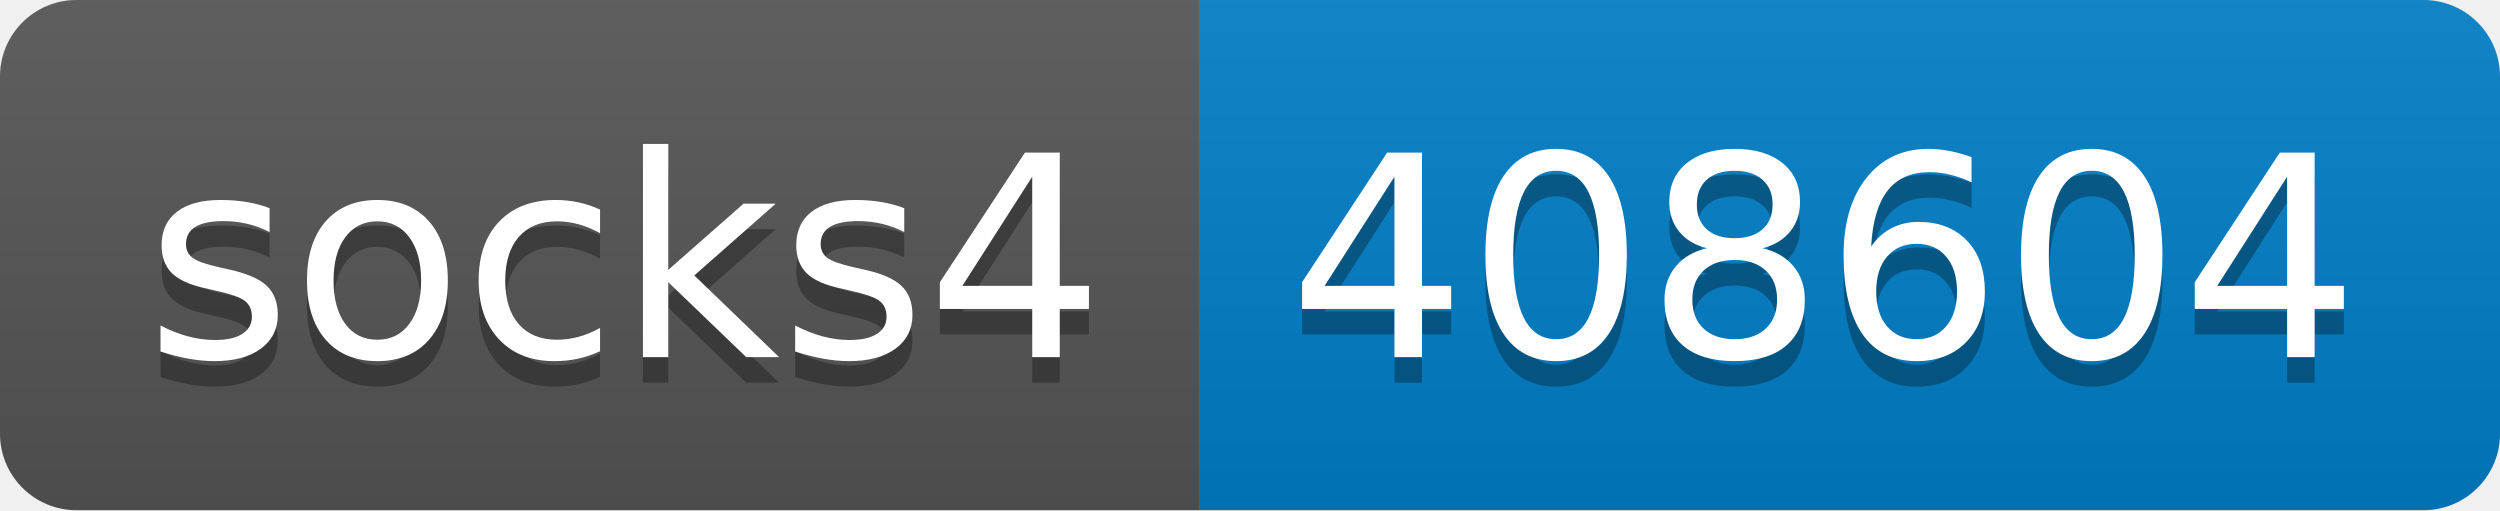
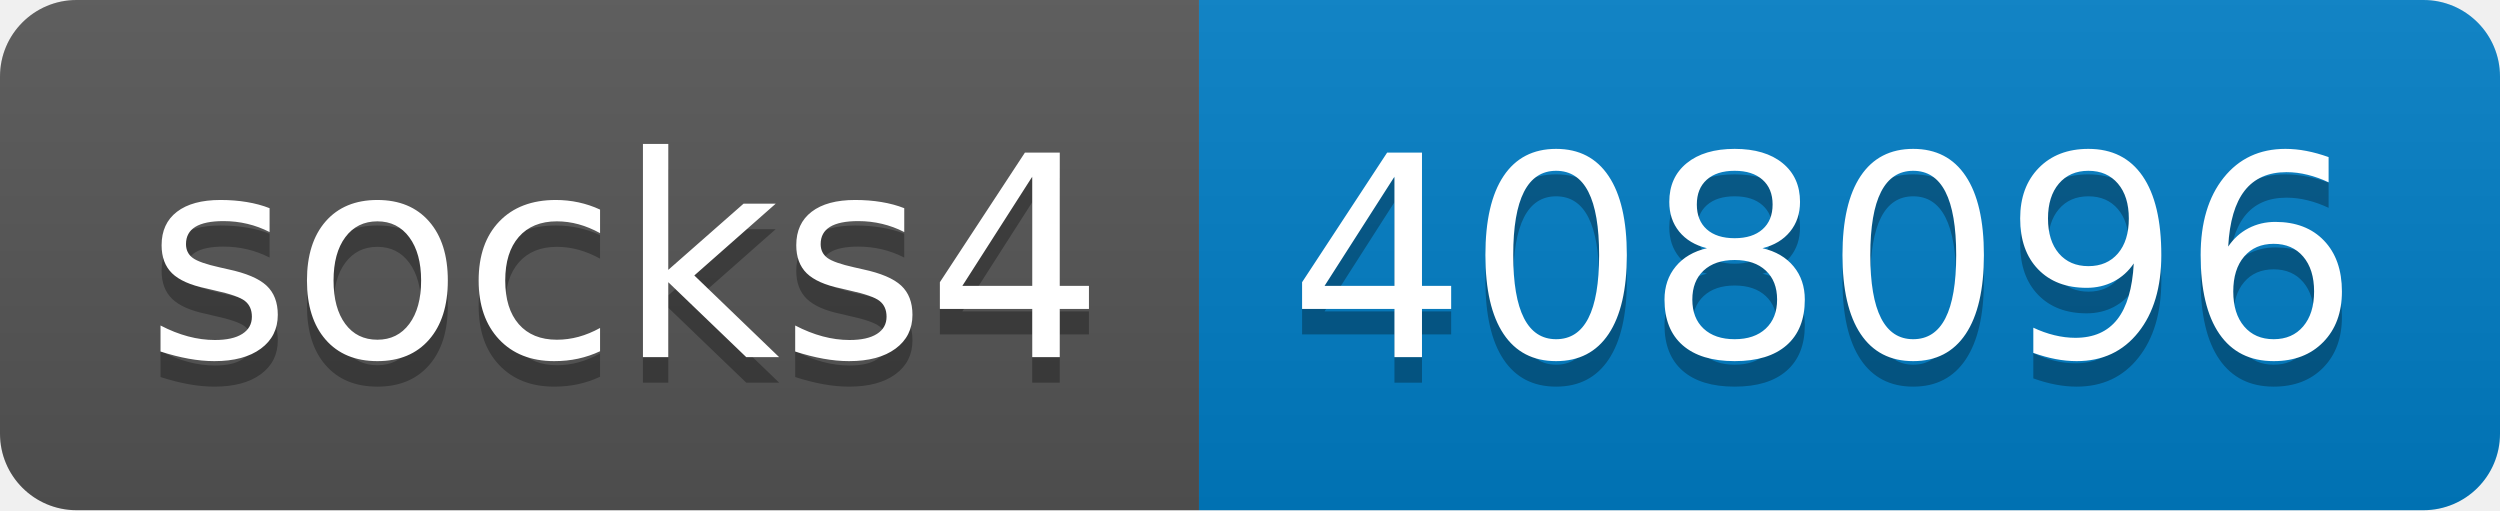
- <svg xmlns="http://www.w3.org/2000/svg" width="98" height="20" role="img" aria-label="socks4: 408604">
+ <svg xmlns="http://www.w3.org/2000/svg" width="98" height="20" role="img" aria-label="socks4: 408096">
  <linearGradient id="s" x2="0" y2="100%">
    <stop offset="0" stop-color="#bbb" stop-opacity=".1" />
    <stop offset="1" stop-opacity=".1" />
  </linearGradient>
  <clipPath id="r">
    <rect width="98" height="20" rx="3" fill="#fff" />
  </clipPath>
  <g clip-path="url(#r)">
    <rect width="47" height="20" fill="#555" />
    <rect x="47" width="51" height="20" fill="#007ec6" />
    <rect width="98" height="20" fill="url(#s)" />
  </g>
  <g fill="#fff" text-anchor="middle" font-family="Verdana,Geneva,DejaVu Sans,sans-serif" text-rendering="geometricPrecision" font-size="110">
    <text aria-hidden="true" x="245" y="150" fill="#010101" fill-opacity=".3" transform="scale(.1)" textLength="370">socks4</text>
    <text x="245" y="140" transform="scale(.1)" fill="#fff" textLength="370">socks4</text>
-     <text aria-hidden="true" x="715" y="150" fill="#010101" fill-opacity=".3" transform="scale(.1)" textLength="410">408604</text>
-     <text x="715" y="140" transform="scale(.1)" fill="#fff" textLength="410">408604</text>
+     <text aria-hidden="true" x="715" y="150" fill="#010101" fill-opacity=".3" transform="scale(.1)" textLength="410">408096</text>
+     <text x="715" y="140" transform="scale(.1)" fill="#fff" textLength="410">408096</text>
  </g>
</svg>
